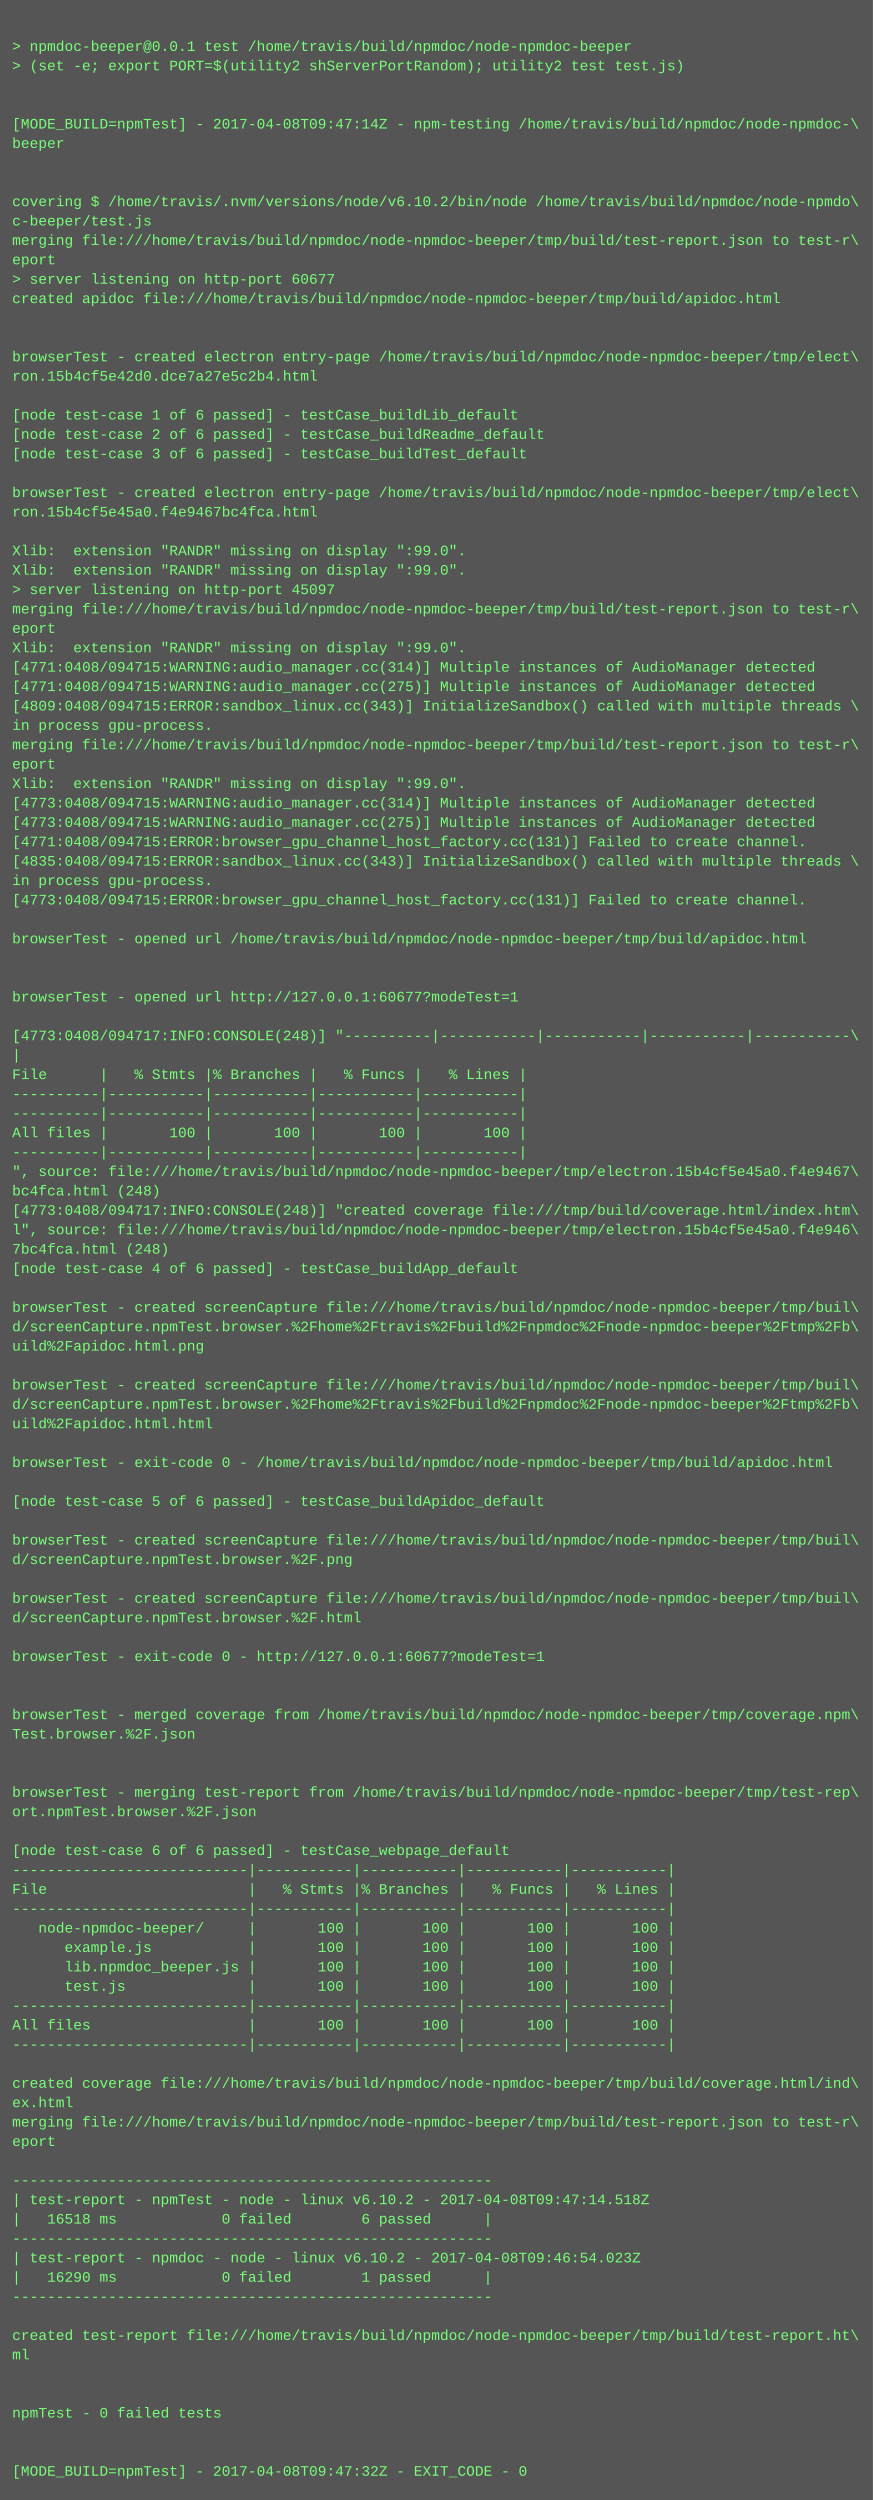
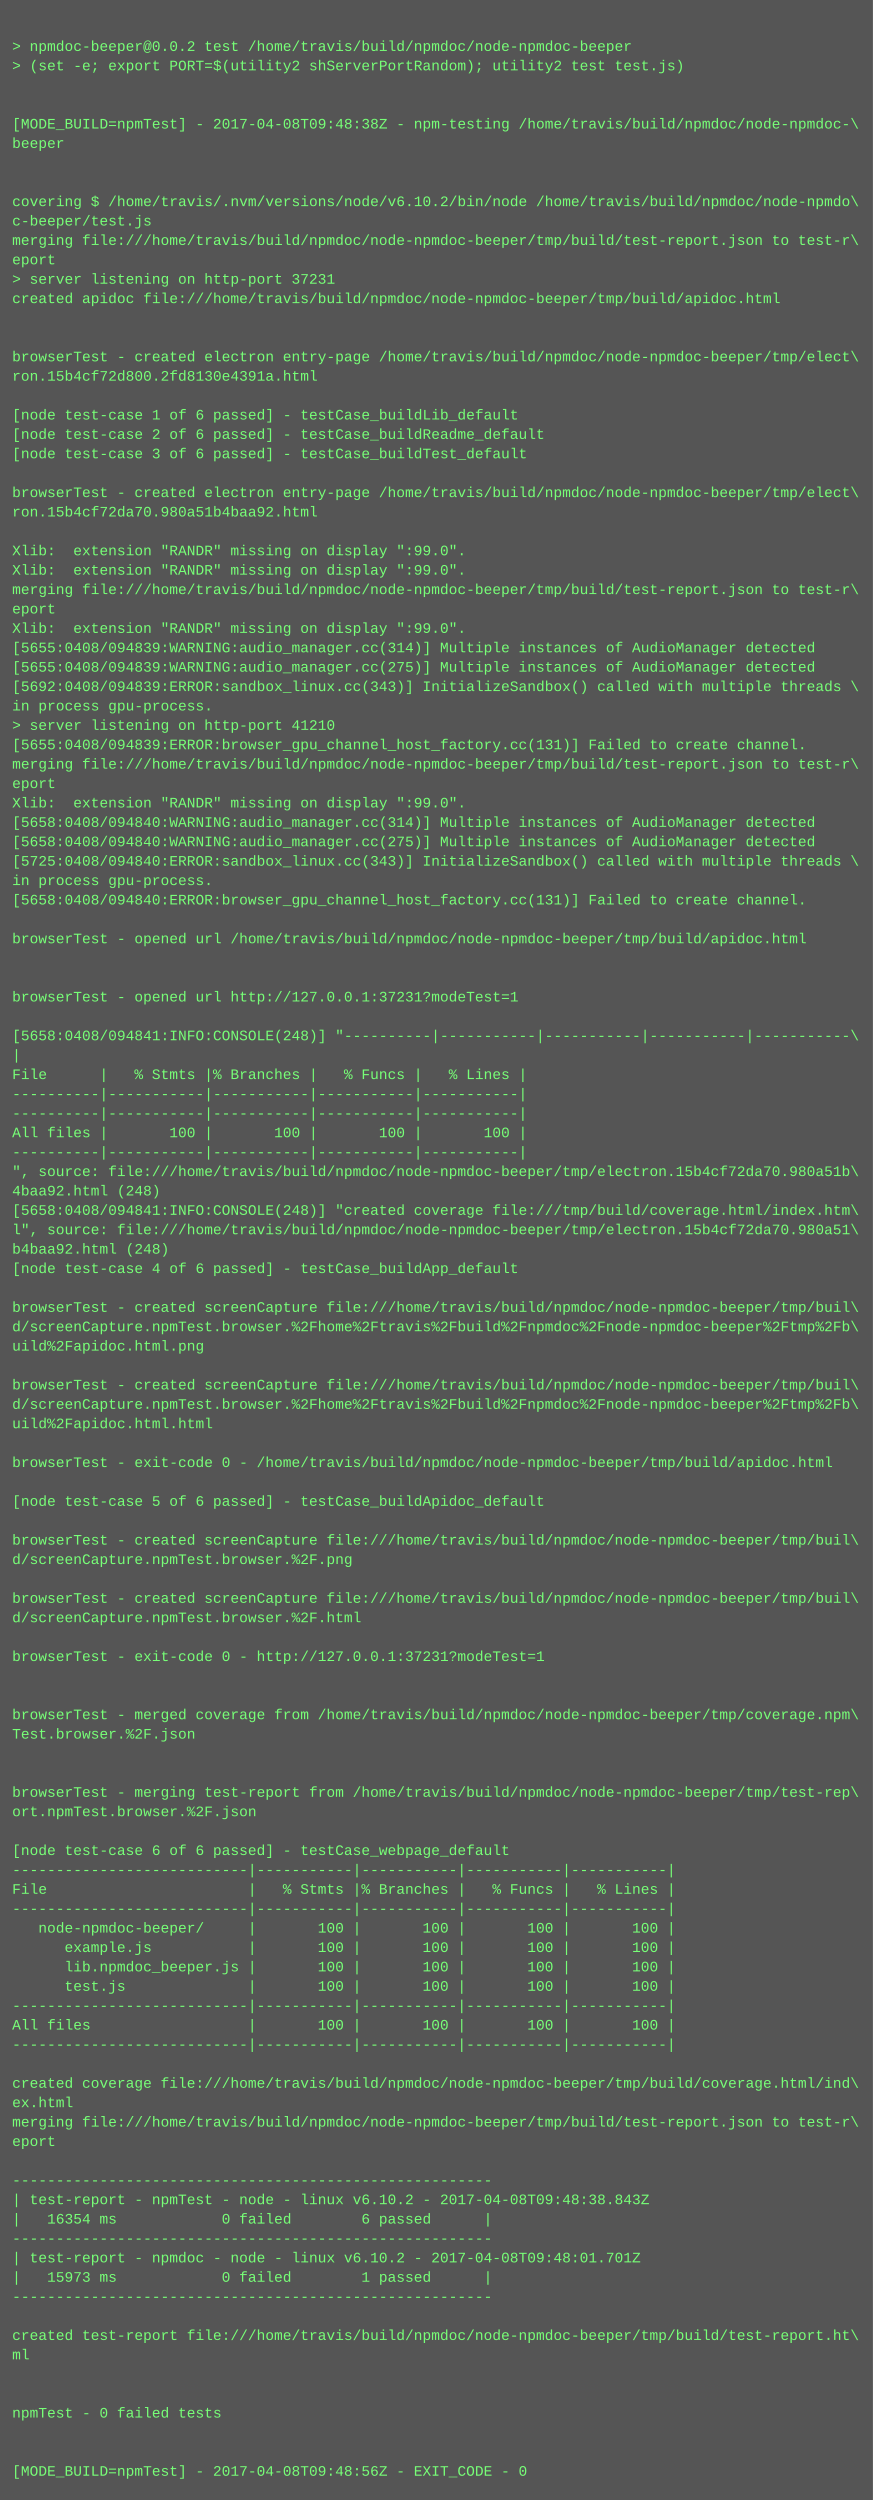
<svg xmlns="http://www.w3.org/2000/svg" height="2062" width="720">
  <rect height="2062" fill="#555" width="720" />
  <text fill="#7f7" font-family="Courier New" font-size="12" xml:space="preserve">
    <tspan x="10" y="26" />
-     <tspan x="10" y="42">&gt; npmdoc-beeper@0.0.1 test /home/travis/build/npmdoc/node-npmdoc-beeper</tspan>
+     <tspan x="10" y="42">&gt; npmdoc-beeper@0.0.2 test /home/travis/build/npmdoc/node-npmdoc-beeper</tspan>
    <tspan x="10" y="58">&gt; (set -e; export PORT=$(utility2 shServerPortRandom); utility2 test test.js)</tspan>
    <tspan x="10" y="74" />
    <tspan x="10" y="90" />
-     <tspan x="10" y="106">[MODE_BUILD=npmTest] - 2017-04-08T09:47:14Z - npm-testing /home/travis/build/npmdoc/node-npmdoc-\</tspan>
+     <tspan x="10" y="106">[MODE_BUILD=npmTest] - 2017-04-08T09:48:38Z - npm-testing /home/travis/build/npmdoc/node-npmdoc-\</tspan>
    <tspan x="10" y="122">beeper</tspan>
    <tspan x="10" y="138" />
    <tspan x="10" y="154" />
    <tspan x="10" y="170">covering $ /home/travis/.nvm/versions/node/v6.10.2/bin/node /home/travis/build/npmdoc/node-npmdo\</tspan>
    <tspan x="10" y="186">c-beeper/test.js</tspan>
    <tspan x="10" y="202">merging file:///home/travis/build/npmdoc/node-npmdoc-beeper/tmp/build/test-report.json to test-r\</tspan>
    <tspan x="10" y="218">eport</tspan>
-     <tspan x="10" y="234">&gt; server listening on http-port 60677</tspan>
+     <tspan x="10" y="234">&gt; server listening on http-port 37231</tspan>
    <tspan x="10" y="250">created apidoc file:///home/travis/build/npmdoc/node-npmdoc-beeper/tmp/build/apidoc.html</tspan>
    <tspan x="10" y="266" />
    <tspan x="10" y="282" />
    <tspan x="10" y="298">browserTest - created electron entry-page /home/travis/build/npmdoc/node-npmdoc-beeper/tmp/elect\</tspan>
-     <tspan x="10" y="314">ron.15b4cf5e42d0.dce7a27e5c2b4.html</tspan>
+     <tspan x="10" y="314">ron.15b4cf72d800.2fd8130e4391a.html</tspan>
    <tspan x="10" y="330" />
    <tspan x="10" y="346">[node test-case 1 of 6 passed] - testCase_buildLib_default</tspan>
    <tspan x="10" y="362">[node test-case 2 of 6 passed] - testCase_buildReadme_default</tspan>
    <tspan x="10" y="378">[node test-case 3 of 6 passed] - testCase_buildTest_default</tspan>
    <tspan x="10" y="394" />
    <tspan x="10" y="410">browserTest - created electron entry-page /home/travis/build/npmdoc/node-npmdoc-beeper/tmp/elect\</tspan>
-     <tspan x="10" y="426">ron.15b4cf5e45a0.f4e9467bc4fca.html</tspan>
+     <tspan x="10" y="426">ron.15b4cf72da70.980a51b4baa92.html</tspan>
    <tspan x="10" y="442" />
    <tspan x="10" y="458">Xlib:  extension "RANDR" missing on display ":99.0".</tspan>
    <tspan x="10" y="474">Xlib:  extension "RANDR" missing on display ":99.0".</tspan>
-     <tspan x="10" y="490">&gt; server listening on http-port 45097</tspan>
-     <tspan x="10" y="506">merging file:///home/travis/build/npmdoc/node-npmdoc-beeper/tmp/build/test-report.json to test-r\</tspan>
-     <tspan x="10" y="522">eport</tspan>
-     <tspan x="10" y="538">Xlib:  extension "RANDR" missing on display ":99.0".</tspan>
-     <tspan x="10" y="554">[4771:0408/094715:WARNING:audio_manager.cc(314)] Multiple instances of AudioManager detected</tspan>
-     <tspan x="10" y="570">[4771:0408/094715:WARNING:audio_manager.cc(275)] Multiple instances of AudioManager detected</tspan>
-     <tspan x="10" y="586">[4809:0408/094715:ERROR:sandbox_linux.cc(343)] InitializeSandbox() called with multiple threads \</tspan>
-     <tspan x="10" y="602">in process gpu-process. </tspan>
-     <tspan x="10" y="618">merging file:///home/travis/build/npmdoc/node-npmdoc-beeper/tmp/build/test-report.json to test-r\</tspan>
-     <tspan x="10" y="634">eport</tspan>
-     <tspan x="10" y="650">Xlib:  extension "RANDR" missing on display ":99.0".</tspan>
-     <tspan x="10" y="666">[4773:0408/094715:WARNING:audio_manager.cc(314)] Multiple instances of AudioManager detected</tspan>
-     <tspan x="10" y="682">[4773:0408/094715:WARNING:audio_manager.cc(275)] Multiple instances of AudioManager detected</tspan>
-     <tspan x="10" y="698">[4771:0408/094715:ERROR:browser_gpu_channel_host_factory.cc(131)] Failed to create channel.</tspan>
-     <tspan x="10" y="714">[4835:0408/094715:ERROR:sandbox_linux.cc(343)] InitializeSandbox() called with multiple threads \</tspan>
+     <tspan x="10" y="490">merging file:///home/travis/build/npmdoc/node-npmdoc-beeper/tmp/build/test-report.json to test-r\</tspan>
+     <tspan x="10" y="506">eport</tspan>
+     <tspan x="10" y="522">Xlib:  extension "RANDR" missing on display ":99.0".</tspan>
+     <tspan x="10" y="538">[5655:0408/094839:WARNING:audio_manager.cc(314)] Multiple instances of AudioManager detected</tspan>
+     <tspan x="10" y="554">[5655:0408/094839:WARNING:audio_manager.cc(275)] Multiple instances of AudioManager detected</tspan>
+     <tspan x="10" y="570">[5692:0408/094839:ERROR:sandbox_linux.cc(343)] InitializeSandbox() called with multiple threads \</tspan>
+     <tspan x="10" y="586">in process gpu-process. </tspan>
+     <tspan x="10" y="602">&gt; server listening on http-port 41210</tspan>
+     <tspan x="10" y="618">[5655:0408/094839:ERROR:browser_gpu_channel_host_factory.cc(131)] Failed to create channel.</tspan>
+     <tspan x="10" y="634">merging file:///home/travis/build/npmdoc/node-npmdoc-beeper/tmp/build/test-report.json to test-r\</tspan>
+     <tspan x="10" y="650">eport</tspan>
+     <tspan x="10" y="666">Xlib:  extension "RANDR" missing on display ":99.0".</tspan>
+     <tspan x="10" y="682">[5658:0408/094840:WARNING:audio_manager.cc(314)] Multiple instances of AudioManager detected</tspan>
+     <tspan x="10" y="698">[5658:0408/094840:WARNING:audio_manager.cc(275)] Multiple instances of AudioManager detected</tspan>
+     <tspan x="10" y="714">[5725:0408/094840:ERROR:sandbox_linux.cc(343)] InitializeSandbox() called with multiple threads \</tspan>
    <tspan x="10" y="730">in process gpu-process. </tspan>
-     <tspan x="10" y="746">[4773:0408/094715:ERROR:browser_gpu_channel_host_factory.cc(131)] Failed to create channel.</tspan>
+     <tspan x="10" y="746">[5658:0408/094840:ERROR:browser_gpu_channel_host_factory.cc(131)] Failed to create channel.</tspan>
    <tspan x="10" y="762" />
    <tspan x="10" y="778">browserTest - opened url /home/travis/build/npmdoc/node-npmdoc-beeper/tmp/build/apidoc.html</tspan>
    <tspan x="10" y="794" />
    <tspan x="10" y="810" />
-     <tspan x="10" y="826">browserTest - opened url http://127.0.0.1:60677?modeTest=1</tspan>
+     <tspan x="10" y="826">browserTest - opened url http://127.0.0.1:37231?modeTest=1</tspan>
    <tspan x="10" y="842" />
-     <tspan x="10" y="858">[4773:0408/094717:INFO:CONSOLE(248)] "----------|-----------|-----------|-----------|-----------\</tspan>
+     <tspan x="10" y="858">[5658:0408/094841:INFO:CONSOLE(248)] "----------|-----------|-----------|-----------|-----------\</tspan>
    <tspan x="10" y="874">|</tspan>
    <tspan x="10" y="890">File      |   % Stmts |% Branches |   % Funcs |   % Lines |</tspan>
    <tspan x="10" y="906">----------|-----------|-----------|-----------|-----------|</tspan>
    <tspan x="10" y="922">----------|-----------|-----------|-----------|-----------|</tspan>
    <tspan x="10" y="938">All files |       100 |       100 |       100 |       100 |</tspan>
    <tspan x="10" y="954">----------|-----------|-----------|-----------|-----------|</tspan>
-     <tspan x="10" y="970">", source: file:///home/travis/build/npmdoc/node-npmdoc-beeper/tmp/electron.15b4cf5e45a0.f4e9467\</tspan>
-     <tspan x="10" y="986">bc4fca.html (248)</tspan>
-     <tspan x="10" y="1002">[4773:0408/094717:INFO:CONSOLE(248)] "created coverage file:///tmp/build/coverage.html/index.htm\</tspan>
-     <tspan x="10" y="1018">l", source: file:///home/travis/build/npmdoc/node-npmdoc-beeper/tmp/electron.15b4cf5e45a0.f4e946\</tspan>
-     <tspan x="10" y="1034">7bc4fca.html (248)</tspan>
+     <tspan x="10" y="970">", source: file:///home/travis/build/npmdoc/node-npmdoc-beeper/tmp/electron.15b4cf72da70.980a51b\</tspan>
+     <tspan x="10" y="986">4baa92.html (248)</tspan>
+     <tspan x="10" y="1002">[5658:0408/094841:INFO:CONSOLE(248)] "created coverage file:///tmp/build/coverage.html/index.htm\</tspan>
+     <tspan x="10" y="1018">l", source: file:///home/travis/build/npmdoc/node-npmdoc-beeper/tmp/electron.15b4cf72da70.980a51\</tspan>
+     <tspan x="10" y="1034">b4baa92.html (248)</tspan>
    <tspan x="10" y="1050">[node test-case 4 of 6 passed] - testCase_buildApp_default</tspan>
    <tspan x="10" y="1066" />
    <tspan x="10" y="1082">browserTest - created screenCapture file:///home/travis/build/npmdoc/node-npmdoc-beeper/tmp/buil\</tspan>
    <tspan x="10" y="1098">d/screenCapture.npmTest.browser.%2Fhome%2Ftravis%2Fbuild%2Fnpmdoc%2Fnode-npmdoc-beeper%2Ftmp%2Fb\</tspan>
    <tspan x="10" y="1114">uild%2Fapidoc.html.png</tspan>
    <tspan x="10" y="1130" />
    <tspan x="10" y="1146">browserTest - created screenCapture file:///home/travis/build/npmdoc/node-npmdoc-beeper/tmp/buil\</tspan>
    <tspan x="10" y="1162">d/screenCapture.npmTest.browser.%2Fhome%2Ftravis%2Fbuild%2Fnpmdoc%2Fnode-npmdoc-beeper%2Ftmp%2Fb\</tspan>
    <tspan x="10" y="1178">uild%2Fapidoc.html.html</tspan>
    <tspan x="10" y="1194" />
    <tspan x="10" y="1210">browserTest - exit-code 0 - /home/travis/build/npmdoc/node-npmdoc-beeper/tmp/build/apidoc.html</tspan>
    <tspan x="10" y="1226" />
    <tspan x="10" y="1242">[node test-case 5 of 6 passed] - testCase_buildApidoc_default</tspan>
    <tspan x="10" y="1258" />
    <tspan x="10" y="1274">browserTest - created screenCapture file:///home/travis/build/npmdoc/node-npmdoc-beeper/tmp/buil\</tspan>
    <tspan x="10" y="1290">d/screenCapture.npmTest.browser.%2F.png</tspan>
    <tspan x="10" y="1306" />
    <tspan x="10" y="1322">browserTest - created screenCapture file:///home/travis/build/npmdoc/node-npmdoc-beeper/tmp/buil\</tspan>
    <tspan x="10" y="1338">d/screenCapture.npmTest.browser.%2F.html</tspan>
    <tspan x="10" y="1354" />
-     <tspan x="10" y="1370">browserTest - exit-code 0 - http://127.0.0.1:60677?modeTest=1</tspan>
+     <tspan x="10" y="1370">browserTest - exit-code 0 - http://127.0.0.1:37231?modeTest=1</tspan>
    <tspan x="10" y="1386" />
    <tspan x="10" y="1402" />
    <tspan x="10" y="1418">browserTest - merged coverage from /home/travis/build/npmdoc/node-npmdoc-beeper/tmp/coverage.npm\</tspan>
    <tspan x="10" y="1434">Test.browser.%2F.json</tspan>
    <tspan x="10" y="1450" />
    <tspan x="10" y="1466" />
    <tspan x="10" y="1482">browserTest - merging test-report from /home/travis/build/npmdoc/node-npmdoc-beeper/tmp/test-rep\</tspan>
    <tspan x="10" y="1498">ort.npmTest.browser.%2F.json</tspan>
    <tspan x="10" y="1514" />
    <tspan x="10" y="1530">[node test-case 6 of 6 passed] - testCase_webpage_default</tspan>
    <tspan x="10" y="1546">---------------------------|-----------|-----------|-----------|-----------|</tspan>
    <tspan x="10" y="1562">File                       |   % Stmts |% Branches |   % Funcs |   % Lines |</tspan>
    <tspan x="10" y="1578">---------------------------|-----------|-----------|-----------|-----------|</tspan>
    <tspan x="10" y="1594">   node-npmdoc-beeper/     |       100 |       100 |       100 |       100 |</tspan>
    <tspan x="10" y="1610">      example.js           |       100 |       100 |       100 |       100 |</tspan>
    <tspan x="10" y="1626">      lib.npmdoc_beeper.js |       100 |       100 |       100 |       100 |</tspan>
    <tspan x="10" y="1642">      test.js              |       100 |       100 |       100 |       100 |</tspan>
    <tspan x="10" y="1658">---------------------------|-----------|-----------|-----------|-----------|</tspan>
    <tspan x="10" y="1674">All files                  |       100 |       100 |       100 |       100 |</tspan>
    <tspan x="10" y="1690">---------------------------|-----------|-----------|-----------|-----------|</tspan>
    <tspan x="10" y="1706" />
    <tspan x="10" y="1722">created coverage file:///home/travis/build/npmdoc/node-npmdoc-beeper/tmp/build/coverage.html/ind\</tspan>
    <tspan x="10" y="1738">ex.html</tspan>
    <tspan x="10" y="1754">merging file:///home/travis/build/npmdoc/node-npmdoc-beeper/tmp/build/test-report.json to test-r\</tspan>
    <tspan x="10" y="1770">eport</tspan>
    <tspan x="10" y="1786" />
    <tspan x="10" y="1802">-------------------------------------------------------</tspan>
-     <tspan x="10" y="1818">| test-report - npmTest - node - linux v6.10.2 - 2017-04-08T09:47:14.518Z</tspan>
-     <tspan x="10" y="1834">|   16518 ms            0 failed        6 passed      |</tspan>
+     <tspan x="10" y="1818">| test-report - npmTest - node - linux v6.10.2 - 2017-04-08T09:48:38.843Z</tspan>
+     <tspan x="10" y="1834">|   16354 ms            0 failed        6 passed      |</tspan>
    <tspan x="10" y="1850">-------------------------------------------------------</tspan>
-     <tspan x="10" y="1866">| test-report - npmdoc - node - linux v6.10.2 - 2017-04-08T09:46:54.023Z</tspan>
-     <tspan x="10" y="1882">|   16290 ms            0 failed        1 passed      |</tspan>
+     <tspan x="10" y="1866">| test-report - npmdoc - node - linux v6.10.2 - 2017-04-08T09:48:01.701Z</tspan>
+     <tspan x="10" y="1882">|   15973 ms            0 failed        1 passed      |</tspan>
    <tspan x="10" y="1898">-------------------------------------------------------</tspan>
    <tspan x="10" y="1914" />
    <tspan x="10" y="1930">created test-report file:///home/travis/build/npmdoc/node-npmdoc-beeper/tmp/build/test-report.ht\</tspan>
    <tspan x="10" y="1946">ml</tspan>
    <tspan x="10" y="1962" />
    <tspan x="10" y="1978" />
    <tspan x="10" y="1994">npmTest - 0 failed tests</tspan>
    <tspan x="10" y="2010" />
    <tspan x="10" y="2026" />
-     <tspan x="10" y="2042">[MODE_BUILD=npmTest] - 2017-04-08T09:47:32Z - EXIT_CODE - 0</tspan>
+     <tspan x="10" y="2042">[MODE_BUILD=npmTest] - 2017-04-08T09:48:56Z - EXIT_CODE - 0</tspan>
  </text>
</svg>
